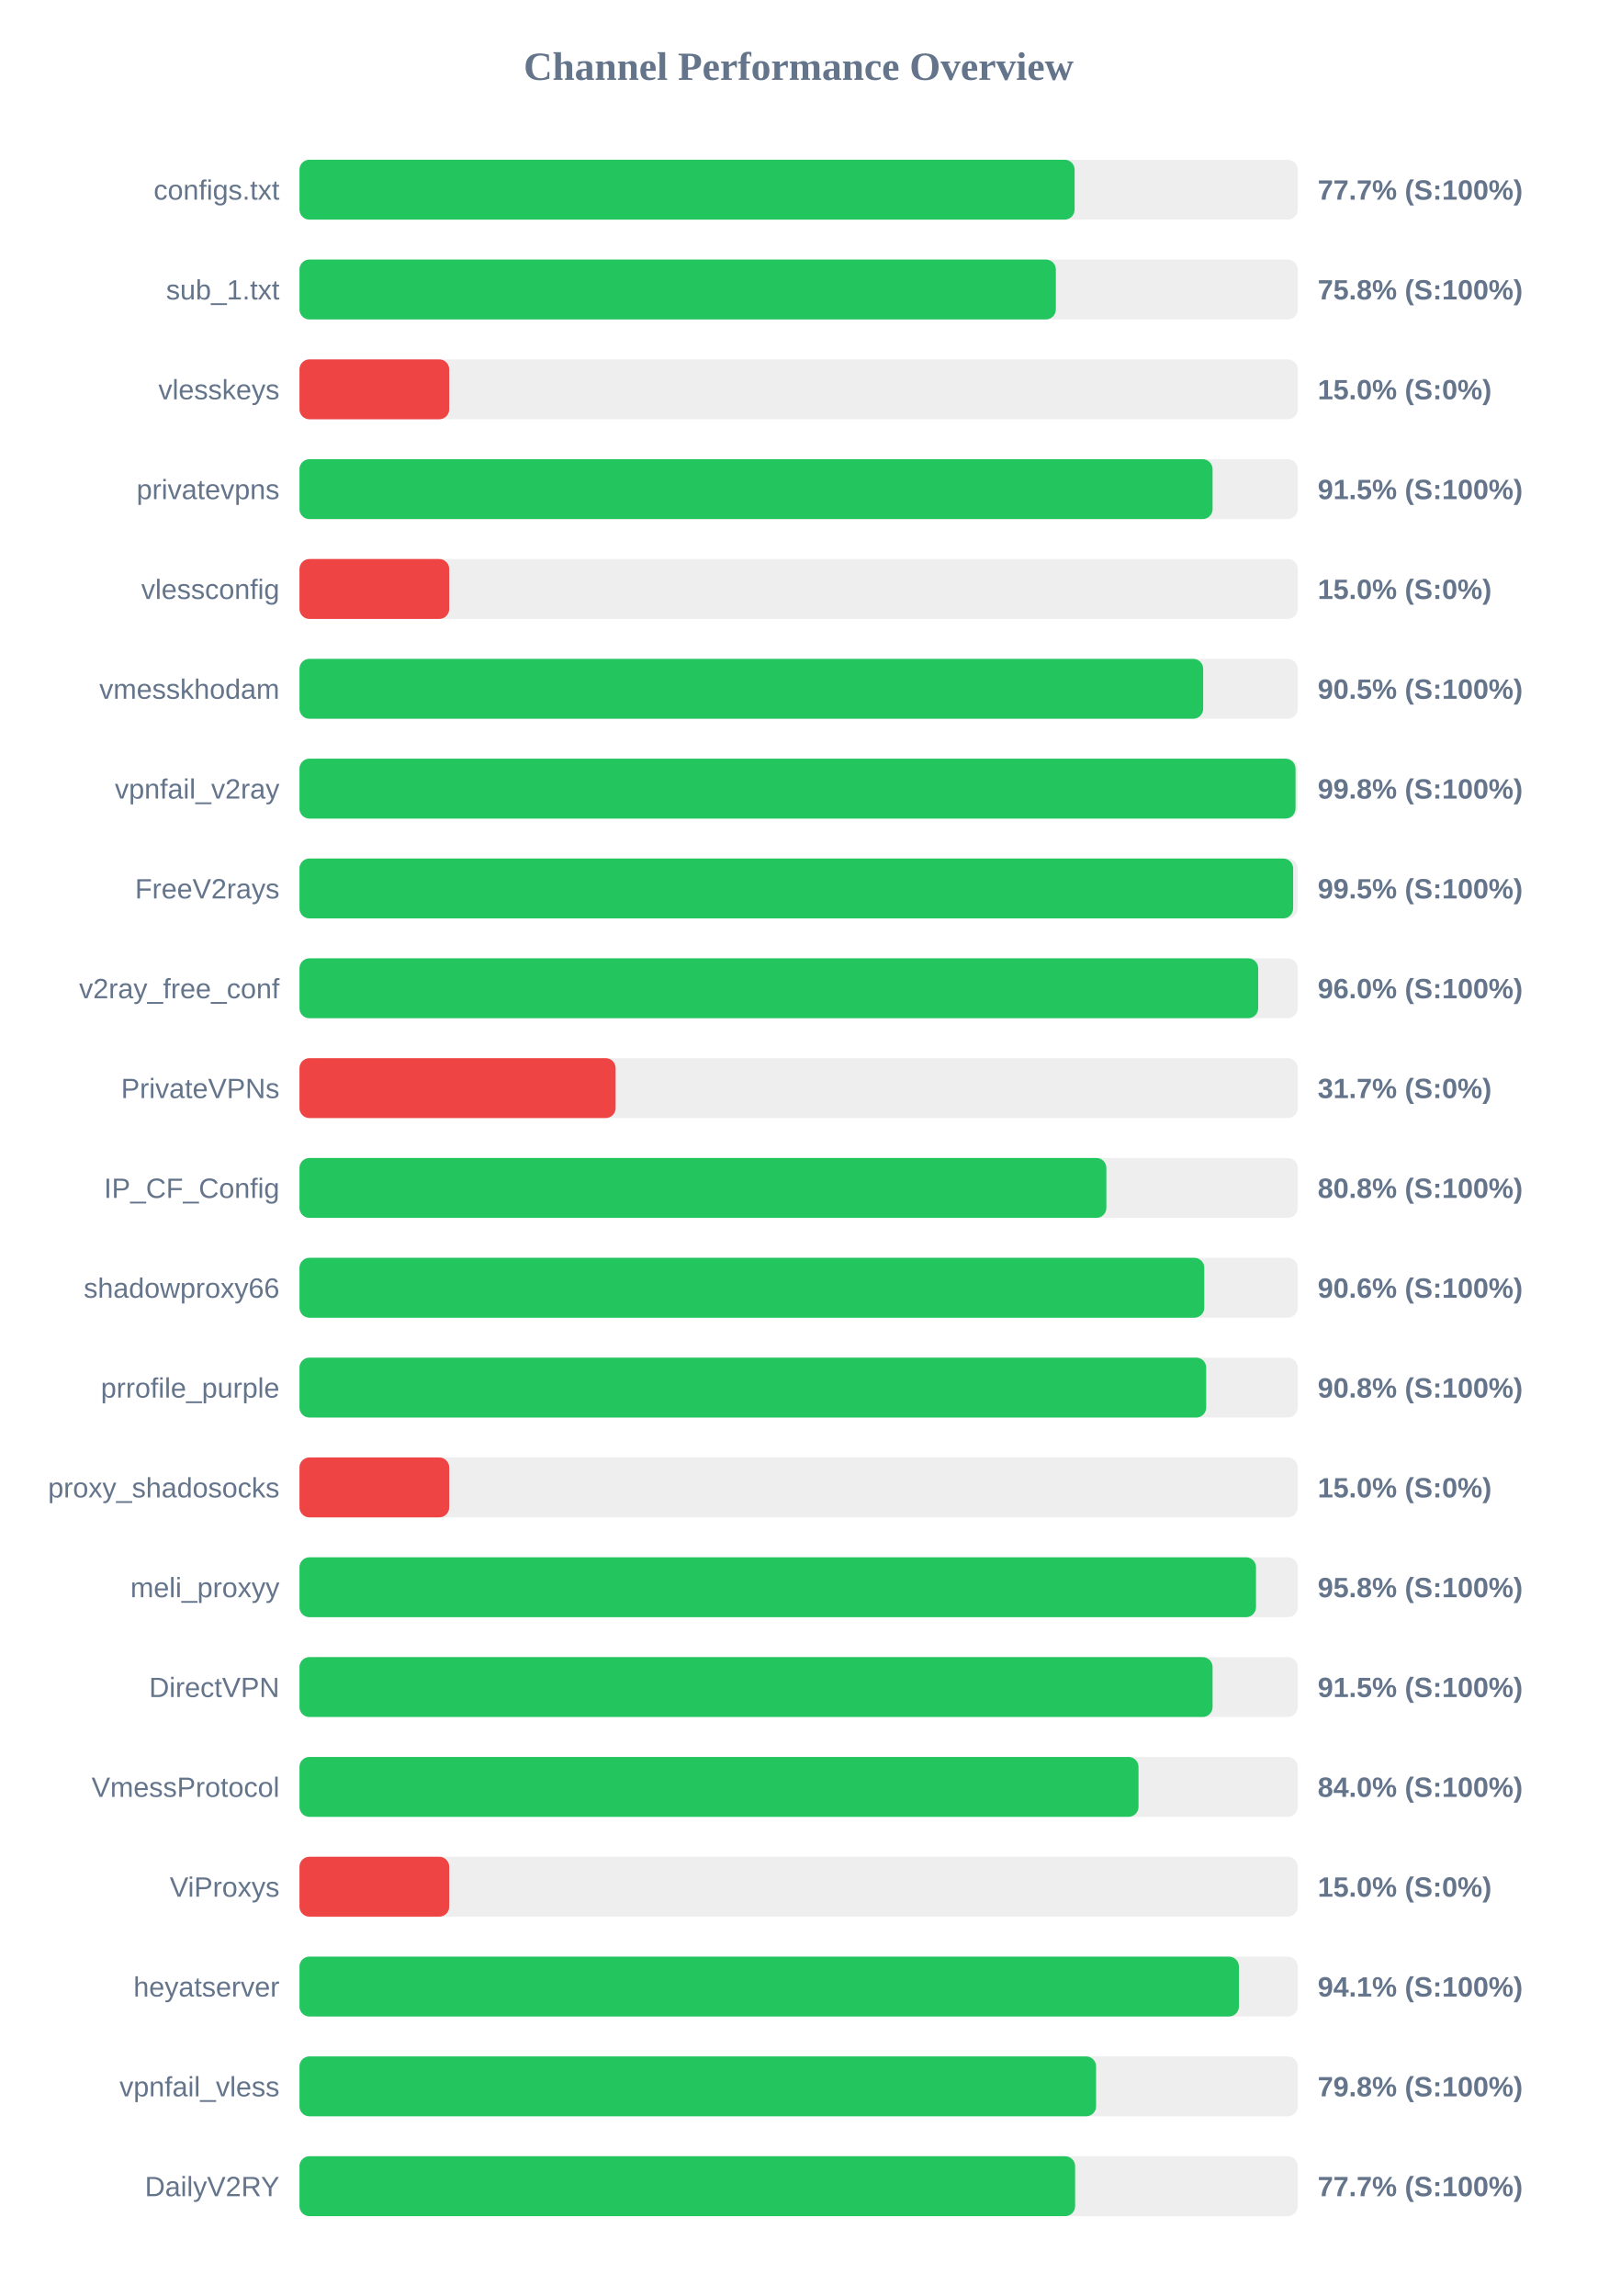
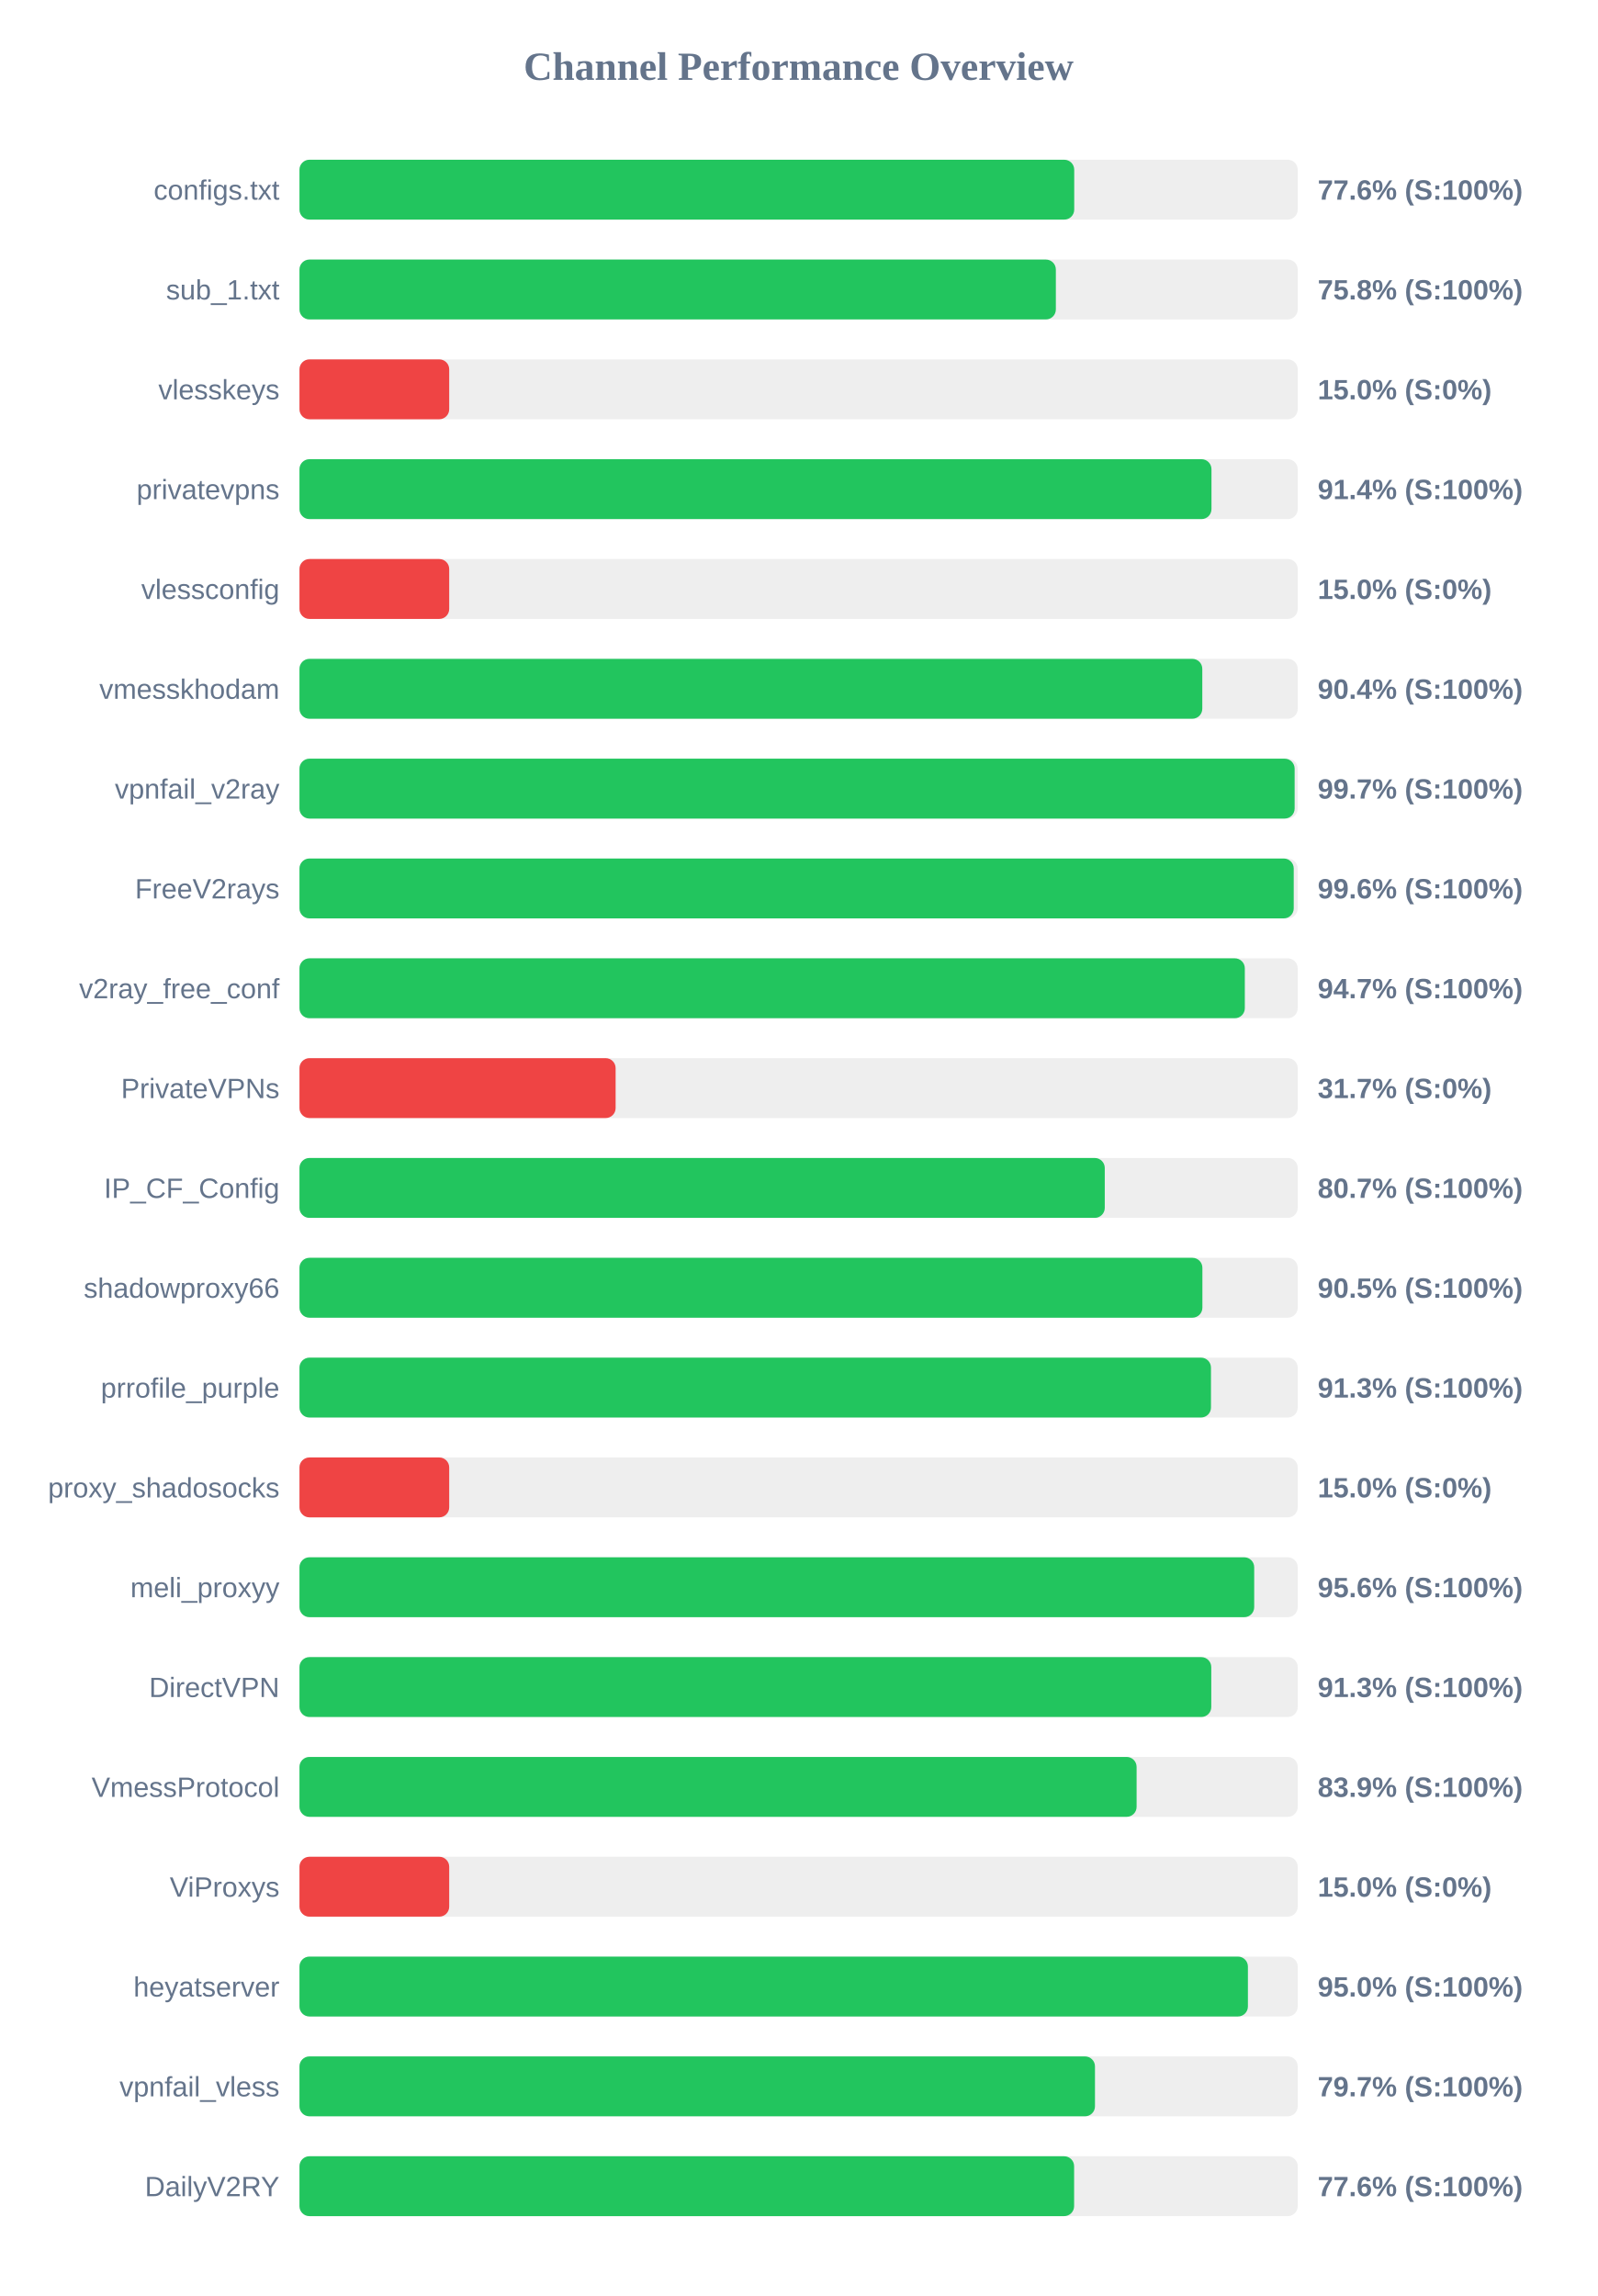
<svg xmlns="http://www.w3.org/2000/svg" width="800" height="1150" version="1.1">
  <style>
        .row { font: 14px Arial; fill: #64748b; }
        .score { font: bold 14px Arial; fill: #64748b; }
    </style>
  <text x="400" y="40" text-anchor="middle" font-size="20px" font-weight="bold" fill="#64748b">Channel Performance Overview</text>
  <rect x="150" y="80" width="500" height="30" fill="#eee" rx="5" />
-   <rect x="150" y="80" width="388.25" height="30" fill="#22c55e" rx="5" />
+   <rect x="150" y="80" width="388.05" height="30" fill="#22c55e" rx="5" />
  <text x="140" y="100" text-anchor="end" class="row">configs.txt</text>
-   <text x="660" y="100" text-anchor="start" class="score">77.7% (S:100%)</text>
+   <text x="660" y="100" text-anchor="start" class="score">77.6% (S:100%)</text>
  <rect x="150" y="130" width="500" height="30" fill="#eee" rx="5" />
  <rect x="150" y="130" width="378.85" height="30" fill="#22c55e" rx="5" />
  <text x="140" y="150" text-anchor="end" class="row">sub_1.txt</text>
  <text x="660" y="150" text-anchor="start" class="score">75.8% (S:100%)</text>
  <rect x="150" y="180" width="500" height="30" fill="#eee" rx="5" />
  <rect x="150" y="180" width="75.0" height="30" fill="#ef4444" rx="5" />
  <text x="140" y="200" text-anchor="end" class="row">vlesskeys</text>
  <text x="660" y="200" text-anchor="start" class="score">15.0% (S:0%)</text>
  <rect x="150" y="230" width="500" height="30" fill="#eee" rx="5" />
-   <rect x="150" y="230" width="457.35" height="30" fill="#22c55e" rx="5" />
+   <rect x="150" y="230" width="456.8" height="30" fill="#22c55e" rx="5" />
  <text x="140" y="250" text-anchor="end" class="row">privatevpns</text>
-   <text x="660" y="250" text-anchor="start" class="score">91.5% (S:100%)</text>
+   <text x="660" y="250" text-anchor="start" class="score">91.4% (S:100%)</text>
  <rect x="150" y="280" width="500" height="30" fill="#eee" rx="5" />
  <rect x="150" y="280" width="75.0" height="30" fill="#ef4444" rx="5" />
  <text x="140" y="300" text-anchor="end" class="row">vlessconfig</text>
  <text x="660" y="300" text-anchor="start" class="score">15.0% (S:0%)</text>
  <rect x="150" y="330" width="500" height="30" fill="#eee" rx="5" />
-   <rect x="150" y="330" width="452.65" height="30" fill="#22c55e" rx="5" />
+   <rect x="150" y="330" width="452.2" height="30" fill="#22c55e" rx="5" />
  <text x="140" y="350" text-anchor="end" class="row">vmesskhodam</text>
-   <text x="660" y="350" text-anchor="start" class="score">90.5% (S:100%)</text>
+   <text x="660" y="350" text-anchor="start" class="score">90.4% (S:100%)</text>
  <rect x="150" y="380" width="500" height="30" fill="#eee" rx="5" />
-   <rect x="150" y="380" width="498.9" height="30" fill="#22c55e" rx="5" />
+   <rect x="150" y="380" width="498.45" height="30" fill="#22c55e" rx="5" />
  <text x="140" y="400" text-anchor="end" class="row">vpnfail_v2ray</text>
-   <text x="660" y="400" text-anchor="start" class="score">99.8% (S:100%)</text>
+   <text x="660" y="400" text-anchor="start" class="score">99.7% (S:100%)</text>
  <rect x="150" y="430" width="500" height="30" fill="#eee" rx="5" />
-   <rect x="150" y="430" width="497.7" height="30" fill="#22c55e" rx="5" />
+   <rect x="150" y="430" width="498.0" height="30" fill="#22c55e" rx="5" />
  <text x="140" y="450" text-anchor="end" class="row">FreeV2rays</text>
-   <text x="660" y="450" text-anchor="start" class="score">99.5% (S:100%)</text>
+   <text x="660" y="450" text-anchor="start" class="score">99.6% (S:100%)</text>
  <rect x="150" y="480" width="500" height="30" fill="#eee" rx="5" />
-   <rect x="150" y="480" width="480.2" height="30" fill="#22c55e" rx="5" />
+   <rect x="150" y="480" width="473.5" height="30" fill="#22c55e" rx="5" />
  <text x="140" y="500" text-anchor="end" class="row">v2ray_free_conf</text>
-   <text x="660" y="500" text-anchor="start" class="score">96.0% (S:100%)</text>
+   <text x="660" y="500" text-anchor="start" class="score">94.7% (S:100%)</text>
  <rect x="150" y="530" width="500" height="30" fill="#eee" rx="5" />
  <rect x="150" y="530" width="158.35" height="30" fill="#ef4444" rx="5" />
  <text x="140" y="550" text-anchor="end" class="row">PrivateVPNs</text>
  <text x="660" y="550" text-anchor="start" class="score">31.7% (S:0%)</text>
  <rect x="150" y="580" width="500" height="30" fill="#eee" rx="5" />
-   <rect x="150" y="580" width="404.15" height="30" fill="#22c55e" rx="5" />
+   <rect x="150" y="580" width="403.35" height="30" fill="#22c55e" rx="5" />
  <text x="140" y="600" text-anchor="end" class="row">IP_CF_Config</text>
-   <text x="660" y="600" text-anchor="start" class="score">80.8% (S:100%)</text>
+   <text x="660" y="600" text-anchor="start" class="score">80.7% (S:100%)</text>
  <rect x="150" y="630" width="500" height="30" fill="#eee" rx="5" />
-   <rect x="150" y="630" width="453.2" height="30" fill="#22c55e" rx="5" />
+   <rect x="150" y="630" width="452.25" height="30" fill="#22c55e" rx="5" />
  <text x="140" y="650" text-anchor="end" class="row">shadowproxy66</text>
-   <text x="660" y="650" text-anchor="start" class="score">90.6% (S:100%)</text>
+   <text x="660" y="650" text-anchor="start" class="score">90.5% (S:100%)</text>
  <rect x="150" y="680" width="500" height="30" fill="#eee" rx="5" />
-   <rect x="150" y="680" width="454.15" height="30" fill="#22c55e" rx="5" />
+   <rect x="150" y="680" width="456.55" height="30" fill="#22c55e" rx="5" />
  <text x="140" y="700" text-anchor="end" class="row">prrofile_purple</text>
-   <text x="660" y="700" text-anchor="start" class="score">90.8% (S:100%)</text>
+   <text x="660" y="700" text-anchor="start" class="score">91.3% (S:100%)</text>
  <rect x="150" y="730" width="500" height="30" fill="#eee" rx="5" />
  <rect x="150" y="730" width="75.0" height="30" fill="#ef4444" rx="5" />
  <text x="140" y="750" text-anchor="end" class="row">proxy_shadosocks</text>
  <text x="660" y="750" text-anchor="start" class="score">15.0% (S:0%)</text>
  <rect x="150" y="780" width="500" height="30" fill="#eee" rx="5" />
-   <rect x="150" y="780" width="479.1" height="30" fill="#22c55e" rx="5" />
+   <rect x="150" y="780" width="478.2" height="30" fill="#22c55e" rx="5" />
  <text x="140" y="800" text-anchor="end" class="row">meli_proxyy</text>
-   <text x="660" y="800" text-anchor="start" class="score">95.8% (S:100%)</text>
+   <text x="660" y="800" text-anchor="start" class="score">95.6% (S:100%)</text>
  <rect x="150" y="830" width="500" height="30" fill="#eee" rx="5" />
-   <rect x="150" y="830" width="457.35" height="30" fill="#22c55e" rx="5" />
+   <rect x="150" y="830" width="456.7" height="30" fill="#22c55e" rx="5" />
  <text x="140" y="850" text-anchor="end" class="row">DirectVPN</text>
-   <text x="660" y="850" text-anchor="start" class="score">91.5% (S:100%)</text>
+   <text x="660" y="850" text-anchor="start" class="score">91.3% (S:100%)</text>
  <rect x="150" y="880" width="500" height="30" fill="#eee" rx="5" />
-   <rect x="150" y="880" width="420.25" height="30" fill="#22c55e" rx="5" />
+   <rect x="150" y="880" width="419.3" height="30" fill="#22c55e" rx="5" />
  <text x="140" y="900" text-anchor="end" class="row">VmessProtocol</text>
-   <text x="660" y="900" text-anchor="start" class="score">84.0% (S:100%)</text>
+   <text x="660" y="900" text-anchor="start" class="score">83.9% (S:100%)</text>
  <rect x="150" y="930" width="500" height="30" fill="#eee" rx="5" />
  <rect x="150" y="930" width="75.0" height="30" fill="#ef4444" rx="5" />
  <text x="140" y="950" text-anchor="end" class="row">ViProxys</text>
  <text x="660" y="950" text-anchor="start" class="score">15.0% (S:0%)</text>
  <rect x="150" y="980" width="500" height="30" fill="#eee" rx="5" />
-   <rect x="150" y="980" width="470.55" height="30" fill="#22c55e" rx="5" />
+   <rect x="150" y="980" width="475.05" height="30" fill="#22c55e" rx="5" />
  <text x="140" y="1000" text-anchor="end" class="row">heyatserver</text>
-   <text x="660" y="1000" text-anchor="start" class="score">94.1% (S:100%)</text>
+   <text x="660" y="1000" text-anchor="start" class="score">95.0% (S:100%)</text>
  <rect x="150" y="1030" width="500" height="30" fill="#eee" rx="5" />
-   <rect x="150" y="1030" width="399.0" height="30" fill="#22c55e" rx="5" />
+   <rect x="150" y="1030" width="398.45" height="30" fill="#22c55e" rx="5" />
  <text x="140" y="1050" text-anchor="end" class="row">vpnfail_vless</text>
-   <text x="660" y="1050" text-anchor="start" class="score">79.8% (S:100%)</text>
+   <text x="660" y="1050" text-anchor="start" class="score">79.7% (S:100%)</text>
  <rect x="150" y="1080" width="500" height="30" fill="#eee" rx="5" />
-   <rect x="150" y="1080" width="388.5" height="30" fill="#22c55e" rx="5" />
+   <rect x="150" y="1080" width="388.0" height="30" fill="#22c55e" rx="5" />
  <text x="140" y="1100" text-anchor="end" class="row">DailyV2RY</text>
-   <text x="660" y="1100" text-anchor="start" class="score">77.7% (S:100%)</text>
+   <text x="660" y="1100" text-anchor="start" class="score">77.6% (S:100%)</text>
</svg>
